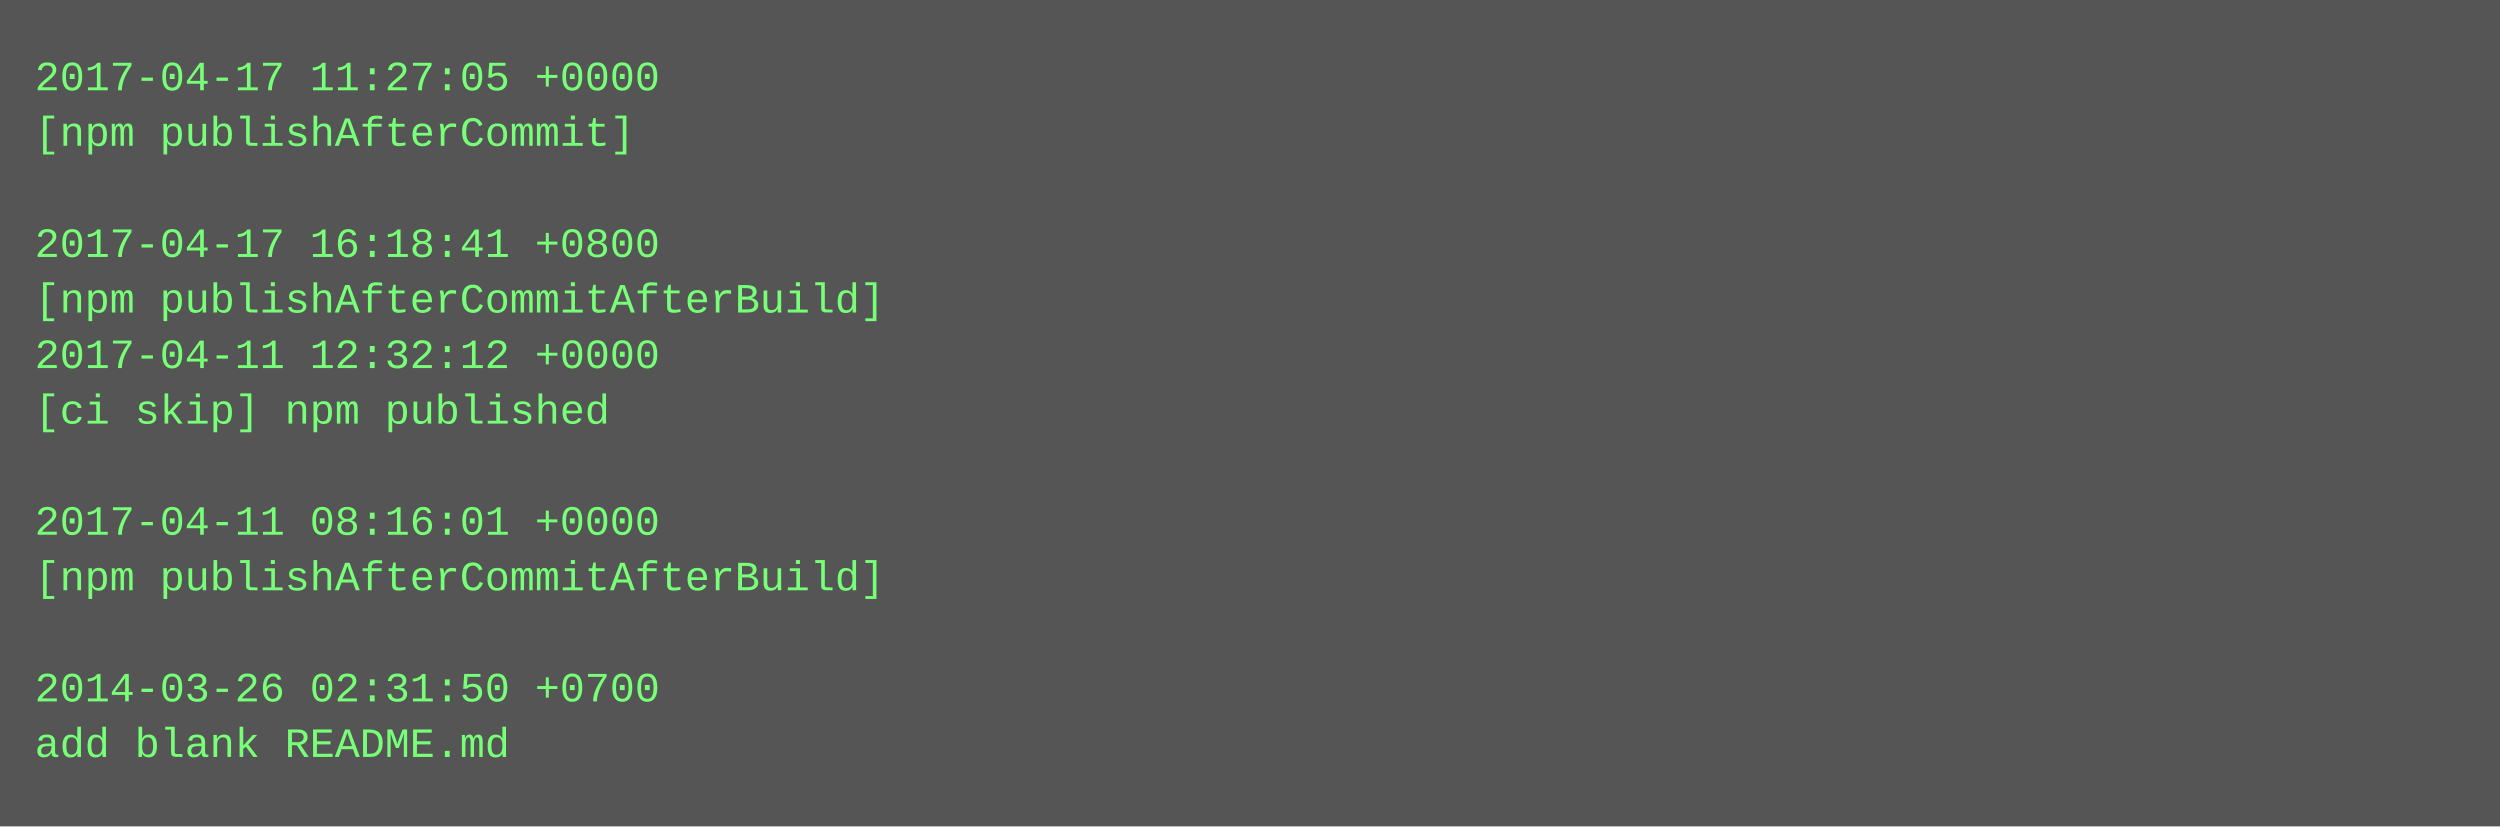
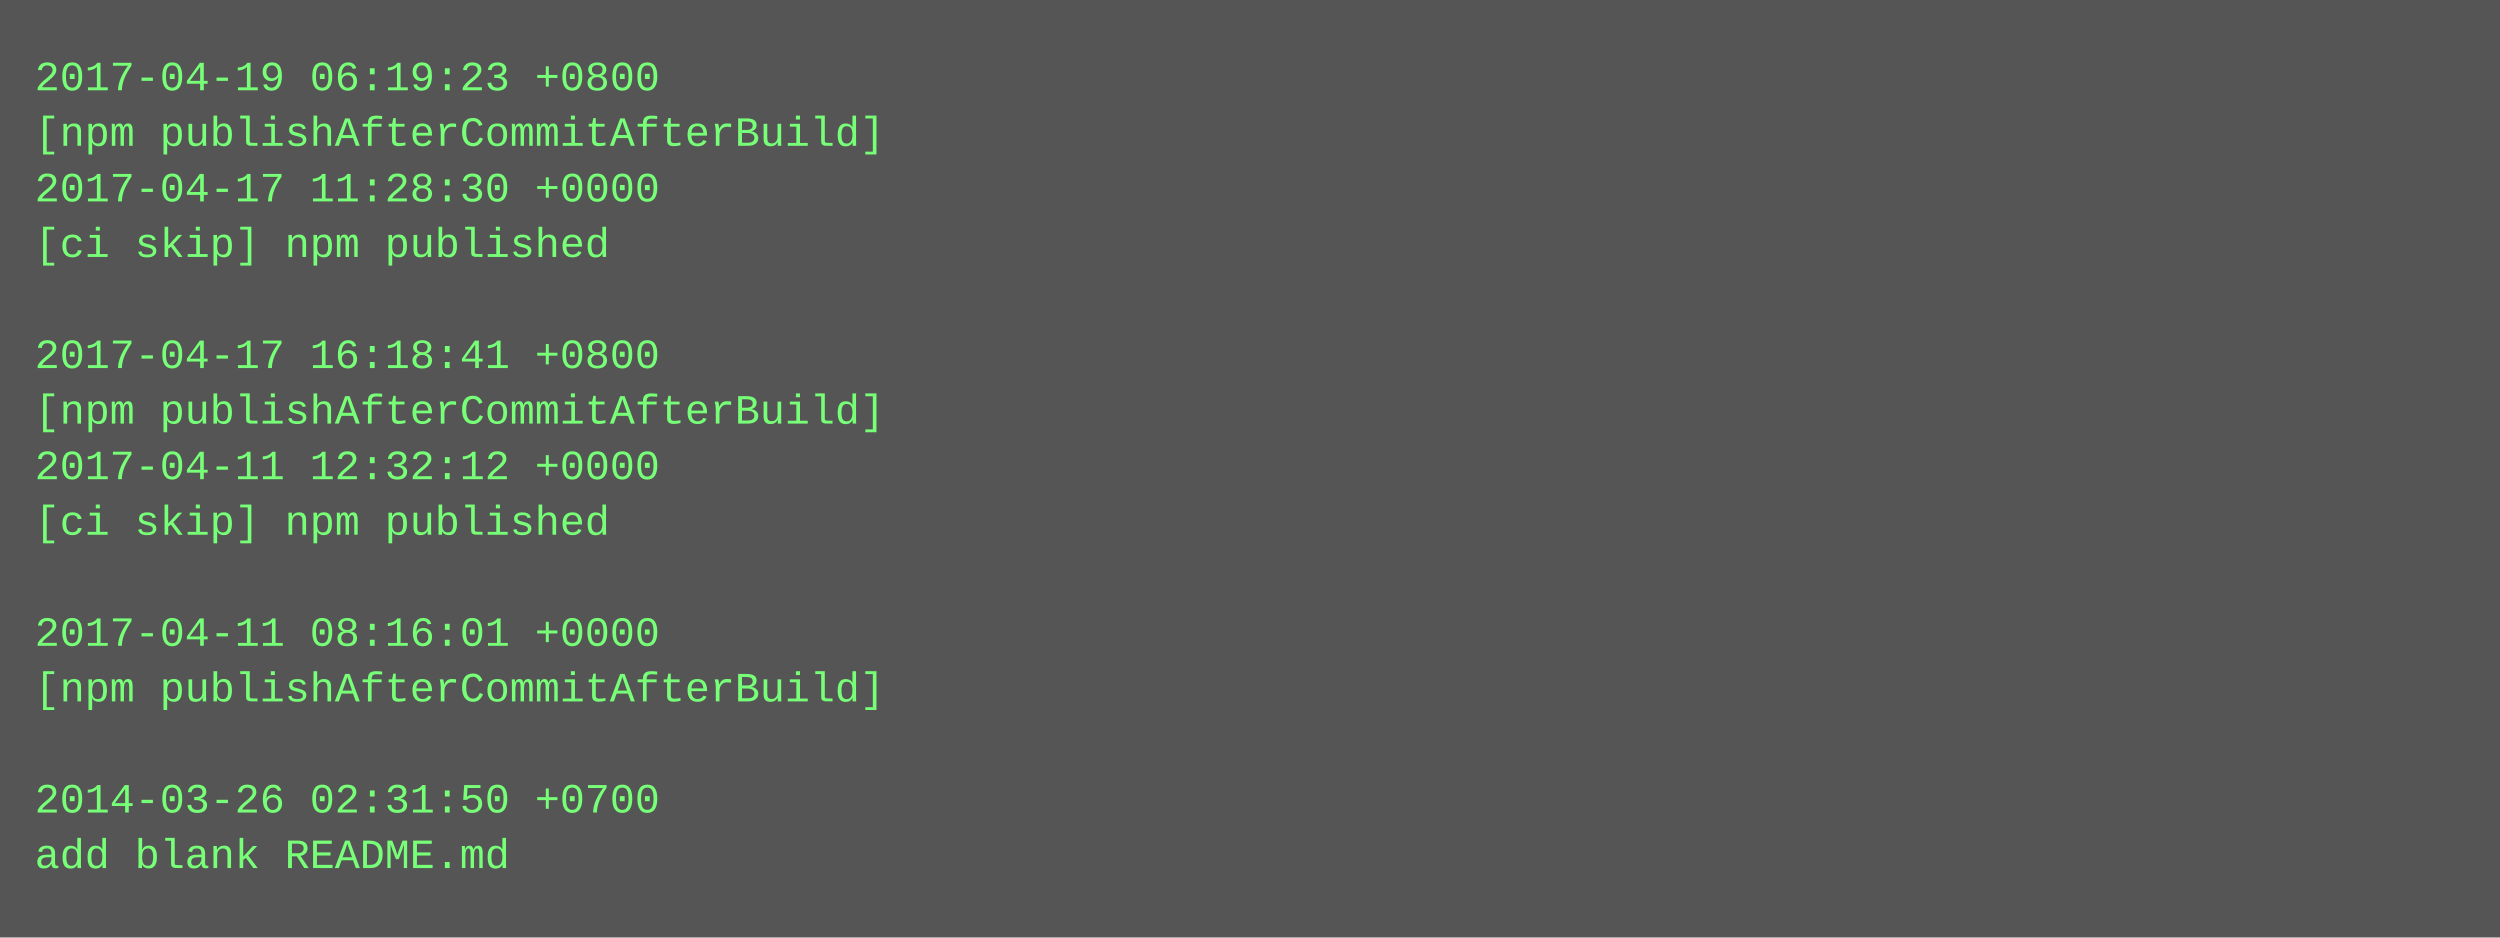
- <svg xmlns="http://www.w3.org/2000/svg" height="238" width="720">
-   <rect height="238" fill="#555" width="720" />
+ <svg xmlns="http://www.w3.org/2000/svg" height="270" width="720">
+   <rect height="270" fill="#555" width="720" />
  <text fill="#7f7" font-family="Courier New" font-size="12" xml:space="preserve">
-     <tspan x="10" y="26">2017-04-17 11:27:05 +0000</tspan>
-     <tspan x="10" y="42">[npm publishAfterCommit]</tspan>
-     <tspan x="10" y="58" />
-     <tspan x="10" y="74">2017-04-17 16:18:41 +0800</tspan>
-     <tspan x="10" y="90">[npm publishAfterCommitAfterBuild]</tspan>
-     <tspan x="10" y="106">2017-04-11 12:32:12 +0000</tspan>
-     <tspan x="10" y="122">[ci skip] npm published</tspan>
-     <tspan x="10" y="138" />
-     <tspan x="10" y="154">2017-04-11 08:16:01 +0000</tspan>
-     <tspan x="10" y="170">[npm publishAfterCommitAfterBuild]</tspan>
-     <tspan x="10" y="186" />
-     <tspan x="10" y="202">2014-03-26 02:31:50 +0700</tspan>
-     <tspan x="10" y="218">add blank README.md</tspan>
+     <tspan x="10" y="26">2017-04-19 06:19:23 +0800</tspan>
+     <tspan x="10" y="42">[npm publishAfterCommitAfterBuild]</tspan>
+     <tspan x="10" y="58">2017-04-17 11:28:30 +0000</tspan>
+     <tspan x="10" y="74">[ci skip] npm published</tspan>
+     <tspan x="10" y="90" />
+     <tspan x="10" y="106">2017-04-17 16:18:41 +0800</tspan>
+     <tspan x="10" y="122">[npm publishAfterCommitAfterBuild]</tspan>
+     <tspan x="10" y="138">2017-04-11 12:32:12 +0000</tspan>
+     <tspan x="10" y="154">[ci skip] npm published</tspan>
+     <tspan x="10" y="170" />
+     <tspan x="10" y="186">2017-04-11 08:16:01 +0000</tspan>
+     <tspan x="10" y="202">[npm publishAfterCommitAfterBuild]</tspan>
+     <tspan x="10" y="218" />
+     <tspan x="10" y="234">2014-03-26 02:31:50 +0700</tspan>
+     <tspan x="10" y="250">add blank README.md</tspan>
  </text>
</svg>
